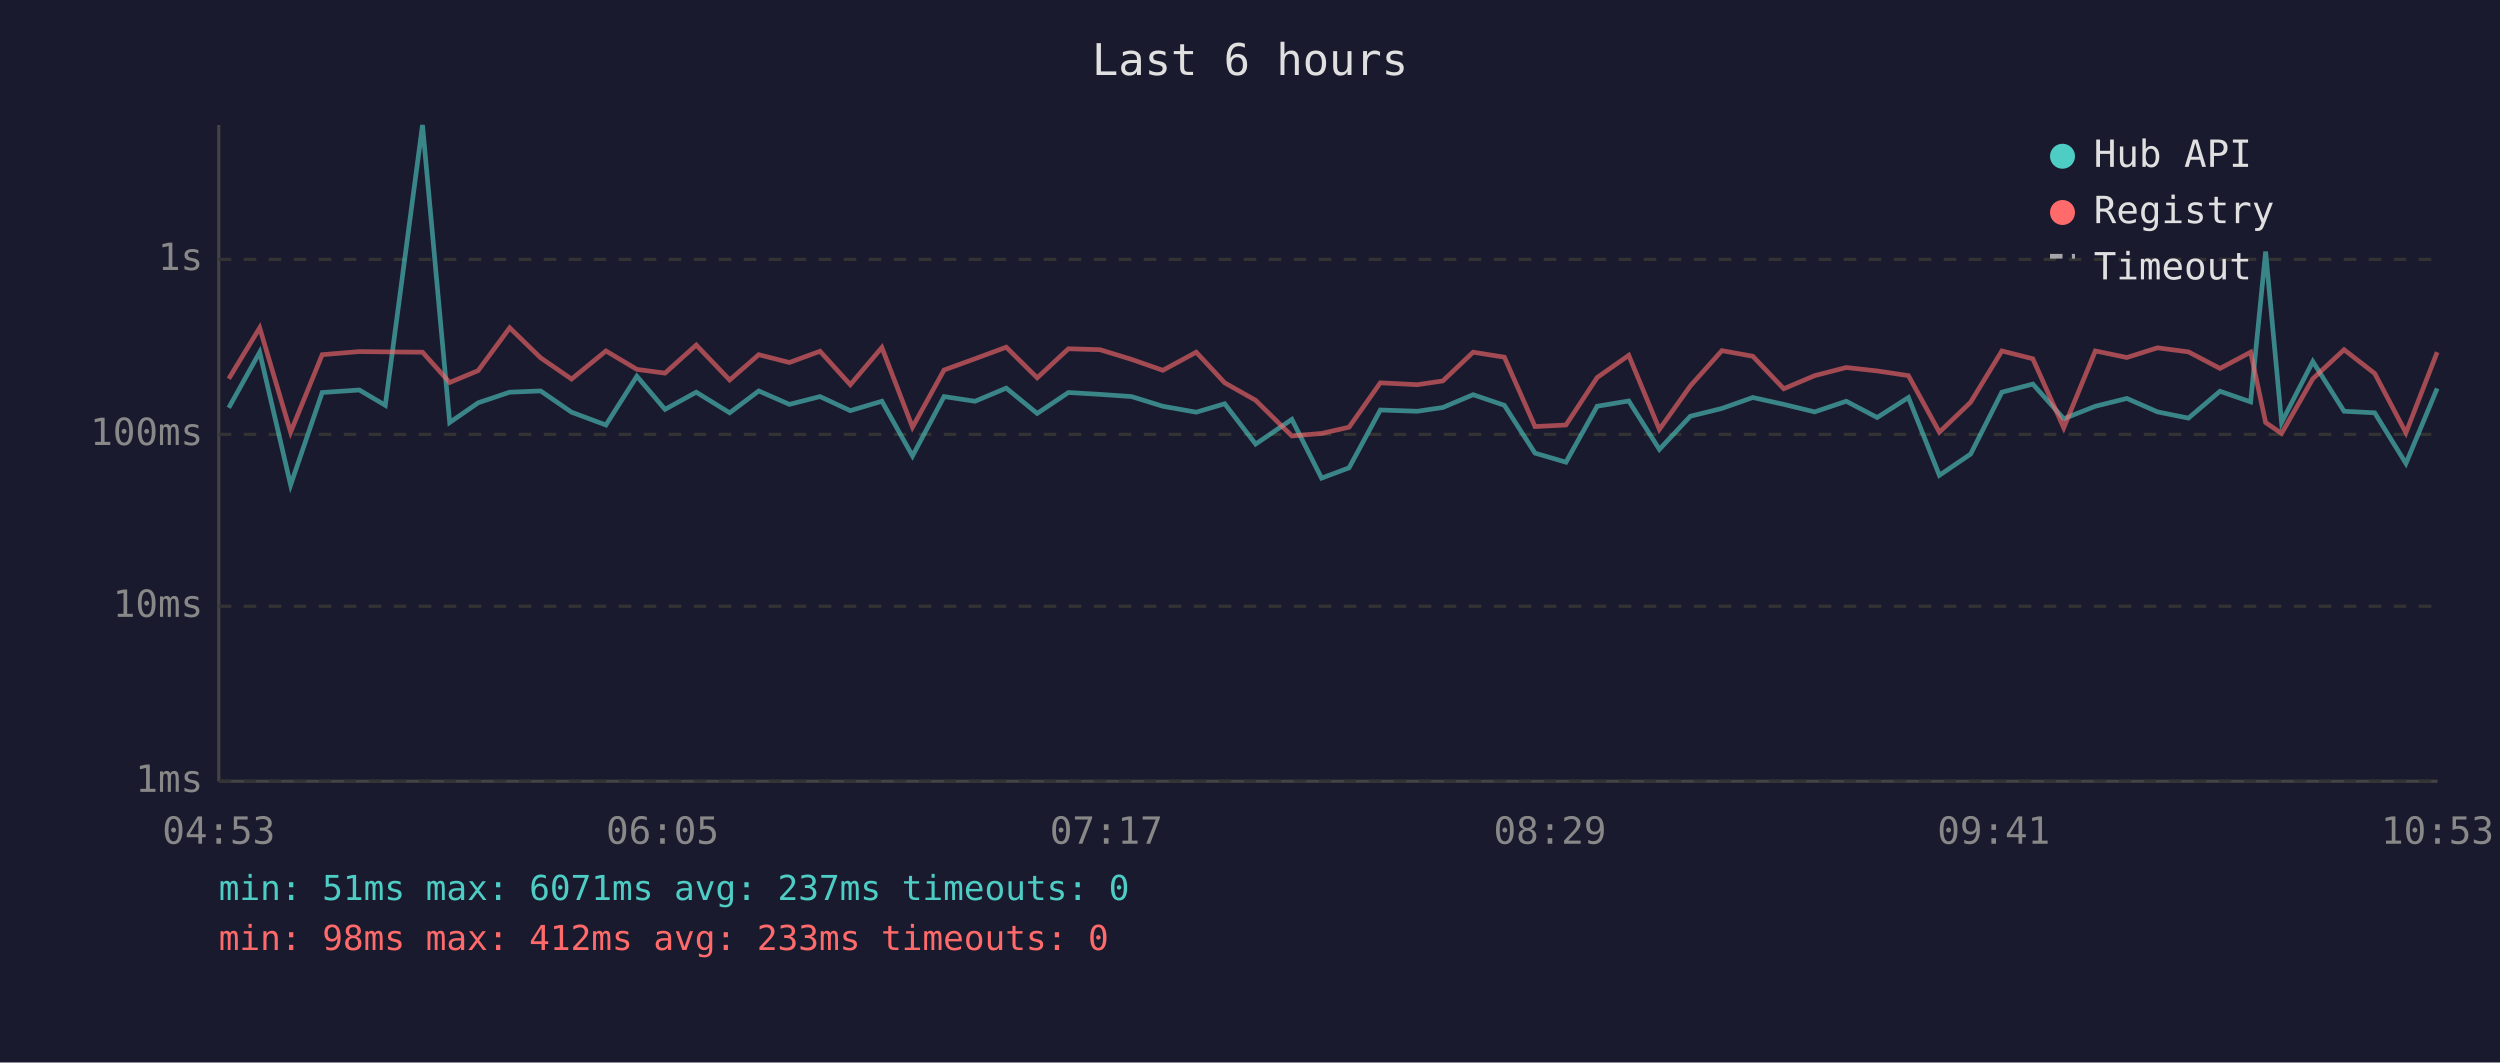
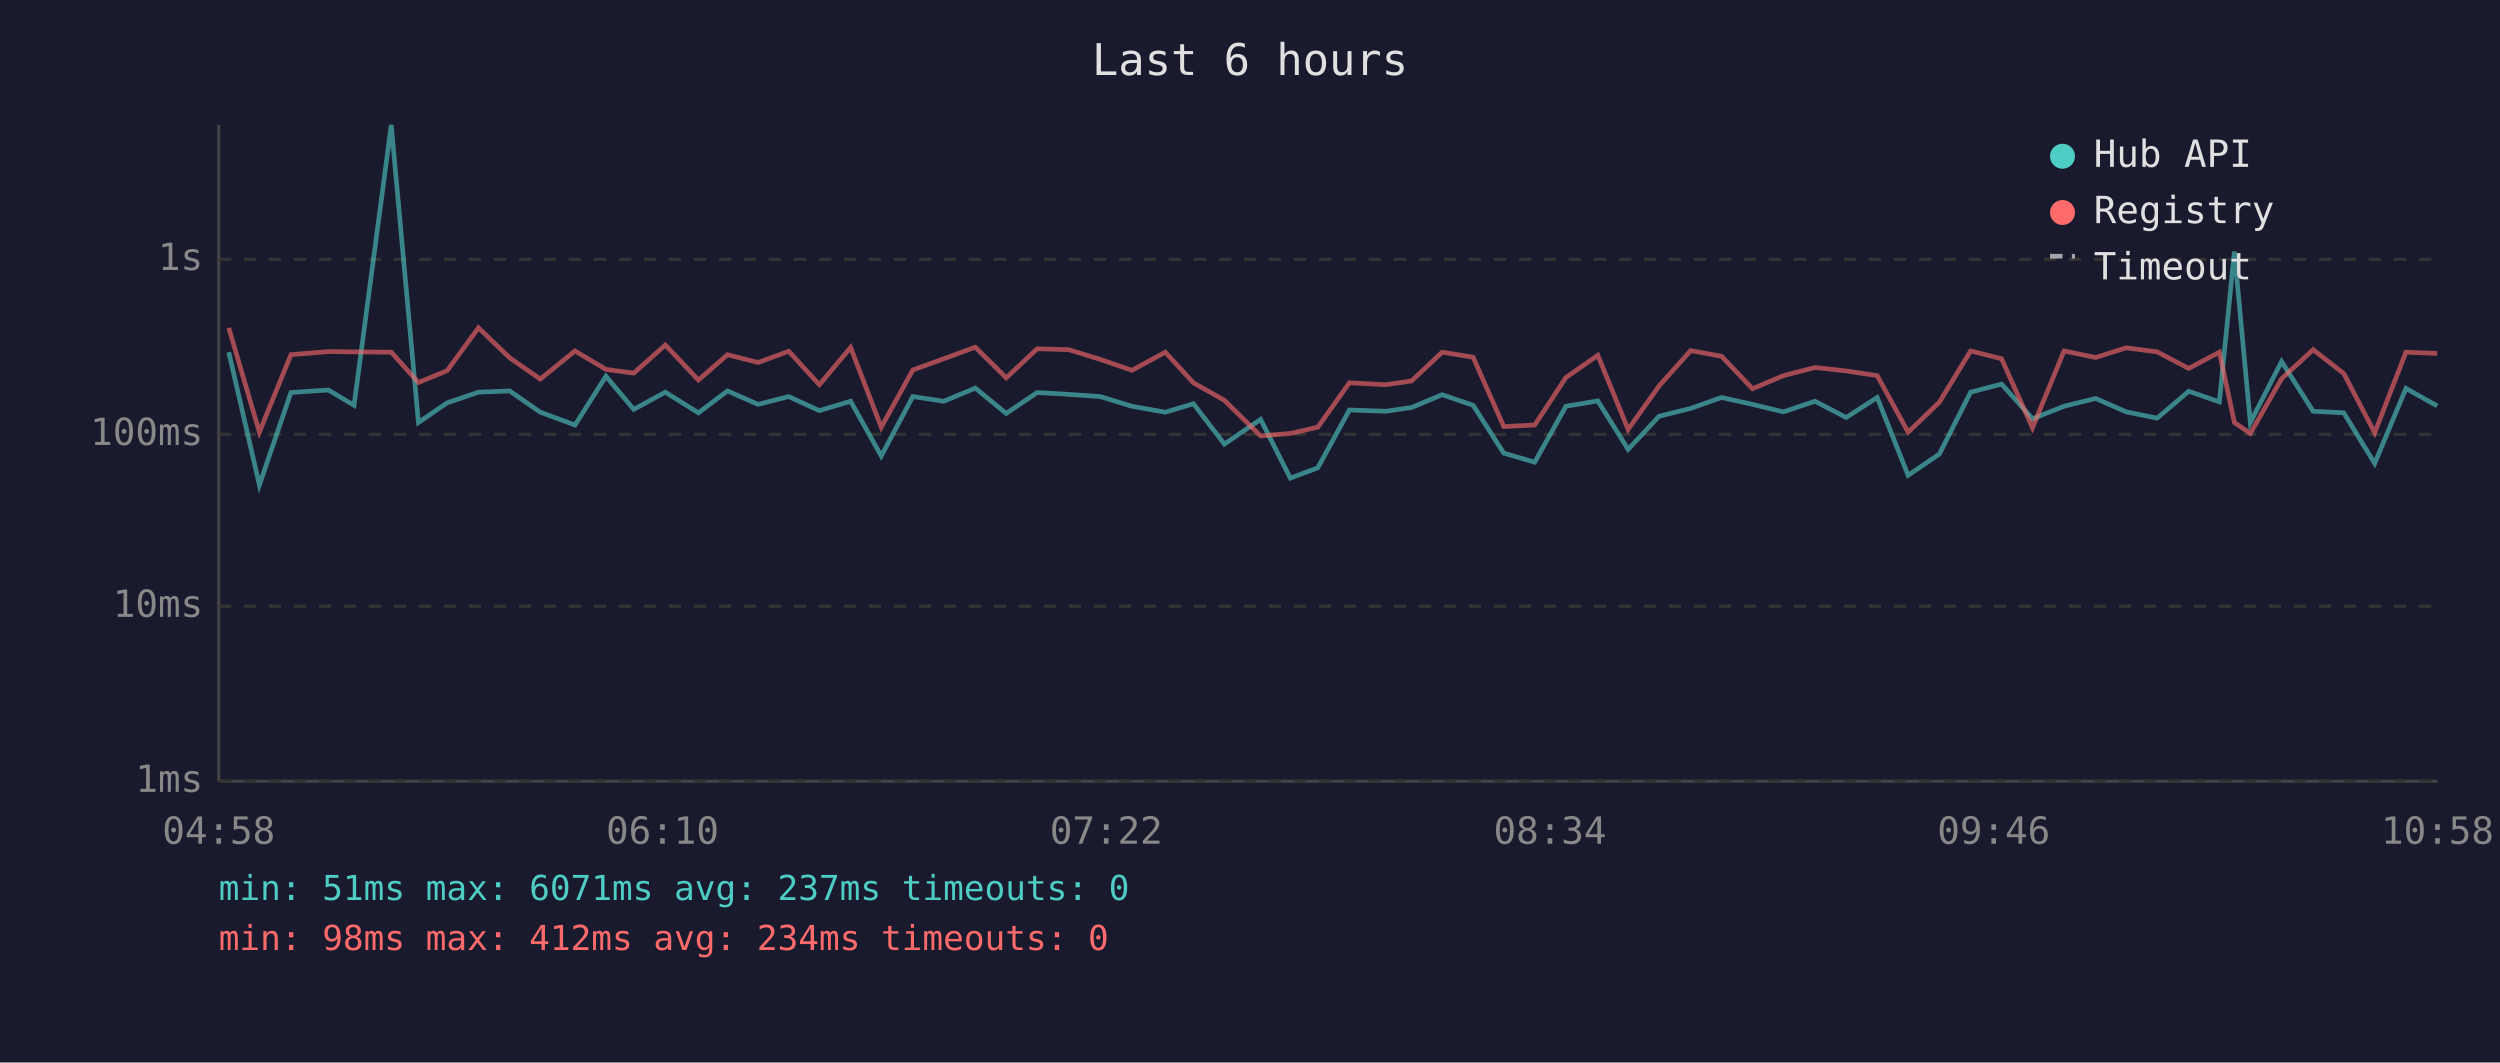
<svg xmlns="http://www.w3.org/2000/svg" viewBox="0 0 800 340" font-family="monospace" font-size="12">
  <rect width="800" height="340" fill="#1a1a2e" />
  <text x="400" y="24" fill="#e0e0e0" font-size="14" text-anchor="middle">Last 6 hours</text>
  <line x1="70" y1="40" x2="70" y2="250" stroke="#444" stroke-width="1" />
  <line x1="70" y1="250" x2="780" y2="250" stroke="#444" stroke-width="1" />
  <line x1="70" y1="250" x2="780" y2="250" stroke="#333" stroke-width="1" stroke-dasharray="4" />
  <text x="65" y="250" fill="#888" text-anchor="end" dominant-baseline="middle">1ms</text>
  <line x1="70" y1="194" x2="780" y2="194" stroke="#333" stroke-width="1" stroke-dasharray="4" />
  <text x="65" y="194" fill="#888" text-anchor="end" dominant-baseline="middle">10ms</text>
  <line x1="70" y1="139" x2="780" y2="139" stroke="#333" stroke-width="1" stroke-dasharray="4" />
  <text x="65" y="139" fill="#888" text-anchor="end" dominant-baseline="middle">100ms</text>
  <line x1="70" y1="83" x2="780" y2="83" stroke="#333" stroke-width="1" stroke-dasharray="4" />
  <text x="65" y="83" fill="#888" text-anchor="end" dominant-baseline="middle">1s</text>
-   <text x="70" y="270" fill="#888" text-anchor="middle">04:53</text>
-   <text x="212" y="270" fill="#888" text-anchor="middle">06:05</text>
-   <text x="354" y="270" fill="#888" text-anchor="middle">07:17</text>
-   <text x="496" y="270" fill="#888" text-anchor="middle">08:29</text>
-   <text x="638" y="270" fill="#888" text-anchor="middle">09:41</text>
-   <text x="780" y="270" fill="#888" text-anchor="middle">10:53</text>
-   <polyline points="73.2,130.5 83.1,112.7 93.0,155.2 103.1,125.6 115.0,124.8 123.3,129.7 135.2,40.0 143.9,135.2 153.0,128.9 163.1,125.5 173.0,125.1 182.9,131.9 193.9,136.0 203.8,120.4 212.8,131.0 222.8,125.5 233.5,132.1 242.8,125.1 252.6,129.4 262.4,126.9 272.1,131.4 282.2,128.4 292.0,145.9 302.1,126.9 312.0,128.4 322.0,124.2 331.9,132.3 341.9,125.6 352.0,126.2 362.1,126.9 372.1,130.0 382.8,131.9 391.9,129.2 401.8,142.1 413.4,134.2 422.9,153.0 431.7,149.7 441.7,131.2 453.5,131.6 461.7,130.4 471.4,126.3 481.4,129.7 491.2,145.0 501.1,147.9 511.1,130.0 521.2,128.3 531.0,143.8 540.9,133.2 551.0,130.7 560.9,127.2 570.8,129.4 580.7,131.8 590.8,128.4 600.7,133.6 610.7,127.2 620.6,152.1 630.6,145.3 640.6,125.5 650.5,122.9 660.4,134.0 670.5,130.0 680.6,127.5 690.4,131.8 700.3,133.8 710.4,125.2 720.2,128.6 725.0,80.5 730.1,135.2 740.1,115.7 750.1,131.6 759.9,132.1 769.9,148.3 779.9,124.3" fill="none" stroke="#4ecdc4" stroke-width="1.5" opacity="0.6" />
-   <polyline points="73.2,121.2 83.1,104.9 93.0,138.3 103.1,113.5 115.0,112.5 123.3,112.6 135.2,112.7 143.9,122.4 153.0,118.6 163.1,104.9 173.0,114.5 182.9,121.3 193.9,112.3 203.8,118.2 212.8,119.4 222.8,110.4 233.5,121.6 242.8,113.5 252.6,116.0 262.4,112.4 272.1,123.1 282.2,111.2 292.0,136.7 302.1,118.4 312.0,114.8 322.0,111.1 331.9,120.9 341.9,111.6 352.0,111.9 362.1,115.0 372.1,118.5 382.8,112.7 391.9,122.5 401.8,128.1 413.4,139.5 422.9,138.7 431.7,136.7 441.7,122.5 453.5,123.1 461.7,121.9 471.4,112.7 481.4,114.3 491.2,136.5 501.1,136.0 511.1,120.8 521.2,113.7 531.0,137.4 540.9,123.5 551.0,112.2 560.9,114.0 570.8,124.4 580.7,120.2 590.8,117.6 600.7,118.7 610.7,120.2 620.6,138.3 630.6,128.7 640.6,112.3 650.5,114.8 660.4,136.9 670.5,112.3 680.6,114.4 690.4,111.3 700.3,112.6 710.4,117.9 720.2,112.7 725.0,135.2 730.1,138.7 740.1,121.2 750.1,111.9 759.9,119.5 769.9,138.5 779.9,112.7" fill="none" stroke="#ff6b6b" stroke-width="1.5" opacity="0.6" />
+   <text x="70" y="270" fill="#888" text-anchor="middle">04:58</text>
+   <text x="212" y="270" fill="#888" text-anchor="middle">06:10</text>
+   <text x="354" y="270" fill="#888" text-anchor="middle">07:22</text>
+   <text x="496" y="270" fill="#888" text-anchor="middle">08:34</text>
+   <text x="638" y="270" fill="#888" text-anchor="middle">09:46</text>
+   <text x="780" y="270" fill="#888" text-anchor="middle">10:58</text>
+   <polyline points="73.2,112.7 83.0,155.2 93.1,125.6 105.1,124.8 113.3,129.7 125.2,40.0 133.9,135.2 143.1,128.9 153.1,125.5 163.1,125.1 172.9,131.9 184.0,136.0 193.9,120.4 202.8,131.0 212.9,125.5 223.5,132.1 232.8,125.1 242.6,129.4 252.4,126.9 262.2,131.4 272.2,128.4 282.0,145.9 292.1,126.9 302.0,128.4 312.1,124.2 322.0,132.3 331.9,125.6 342.0,126.2 352.1,126.9 362.2,130.0 372.9,131.9 381.9,129.2 391.8,142.1 403.4,134.2 412.9,153.0 421.7,149.7 431.8,131.2 443.5,131.6 451.7,130.4 461.5,126.3 471.4,129.7 481.2,145.0 491.1,147.9 501.1,130.0 511.3,128.3 521.0,143.8 530.9,133.2 541.0,130.7 550.9,127.2 560.8,129.4 570.7,131.8 580.8,128.4 590.8,133.6 600.7,127.2 610.6,152.1 620.6,145.3 630.6,125.5 640.5,122.9 650.4,134.0 660.5,130.0 670.6,127.5 680.4,131.8 690.3,133.8 700.4,125.2 710.2,128.6 715.0,80.5 720.1,135.2 730.1,115.7 740.2,131.6 750.0,132.1 759.9,148.3 769.9,124.3 779.9,129.9" fill="none" stroke="#4ecdc4" stroke-width="1.5" opacity="0.6" />
+   <polyline points="73.2,104.9 83.0,138.3 93.1,113.5 105.1,112.5 113.3,112.6 125.2,112.7 133.9,122.4 143.1,118.6 153.1,104.9 163.1,114.5 172.9,121.3 184.0,112.3 193.9,118.2 202.8,119.4 212.9,110.4 223.5,121.6 232.8,113.5 242.6,116.0 252.4,112.4 262.2,123.1 272.2,111.2 282.0,136.7 292.1,118.4 302.0,114.8 312.1,111.1 322.0,120.9 331.9,111.6 342.0,111.9 352.1,115.0 362.2,118.5 372.9,112.7 381.9,122.5 391.8,128.1 403.4,139.5 412.9,138.7 421.7,136.7 431.8,122.5 443.5,123.1 451.7,121.9 461.5,112.7 471.4,114.3 481.2,136.5 491.1,136.0 501.1,120.8 511.3,113.7 521.0,137.4 530.9,123.5 541.0,112.2 550.9,114.0 560.8,124.4 570.7,120.2 580.8,117.6 590.8,118.7 600.7,120.2 610.6,138.3 620.6,128.7 630.6,112.3 640.5,114.8 650.4,136.9 660.5,112.3 670.6,114.4 680.4,111.3 690.3,112.6 700.4,117.9 710.2,112.7 715.0,135.2 720.1,138.7 730.1,121.2 740.2,111.9 750.0,119.5 759.9,138.5 769.9,112.7 779.9,113.1" fill="none" stroke="#ff6b6b" stroke-width="1.5" opacity="0.6" />
  <circle cx="660" cy="50" r="4" fill="#4ecdc4" />
  <text x="670" y="50" fill="#e0e0e0" dominant-baseline="middle">Hub API</text>
  <circle cx="660" cy="68" r="4" fill="#ff6b6b" />
  <text x="670" y="68" fill="#e0e0e0" dominant-baseline="middle">Registry</text>
  <line x1="656" y1="82" x2="664" y2="82" stroke="#e0e0e0" stroke-width="1.5" stroke-dasharray="4,3" opacity="0.7" />
  <text x="670" y="86" fill="#e0e0e0" dominant-baseline="middle">Timeout</text>
  <text x="70" y="288" fill="#4ecdc4" font-size="11">min: 51ms  max: 6071ms  avg: 237ms  timeouts: 0</text>
-   <text x="70" y="304" fill="#ff6b6b" font-size="11">min: 98ms  max: 412ms  avg: 233ms  timeouts: 0</text>
+   <text x="70" y="304" fill="#ff6b6b" font-size="11">min: 98ms  max: 412ms  avg: 234ms  timeouts: 0</text>
</svg>
